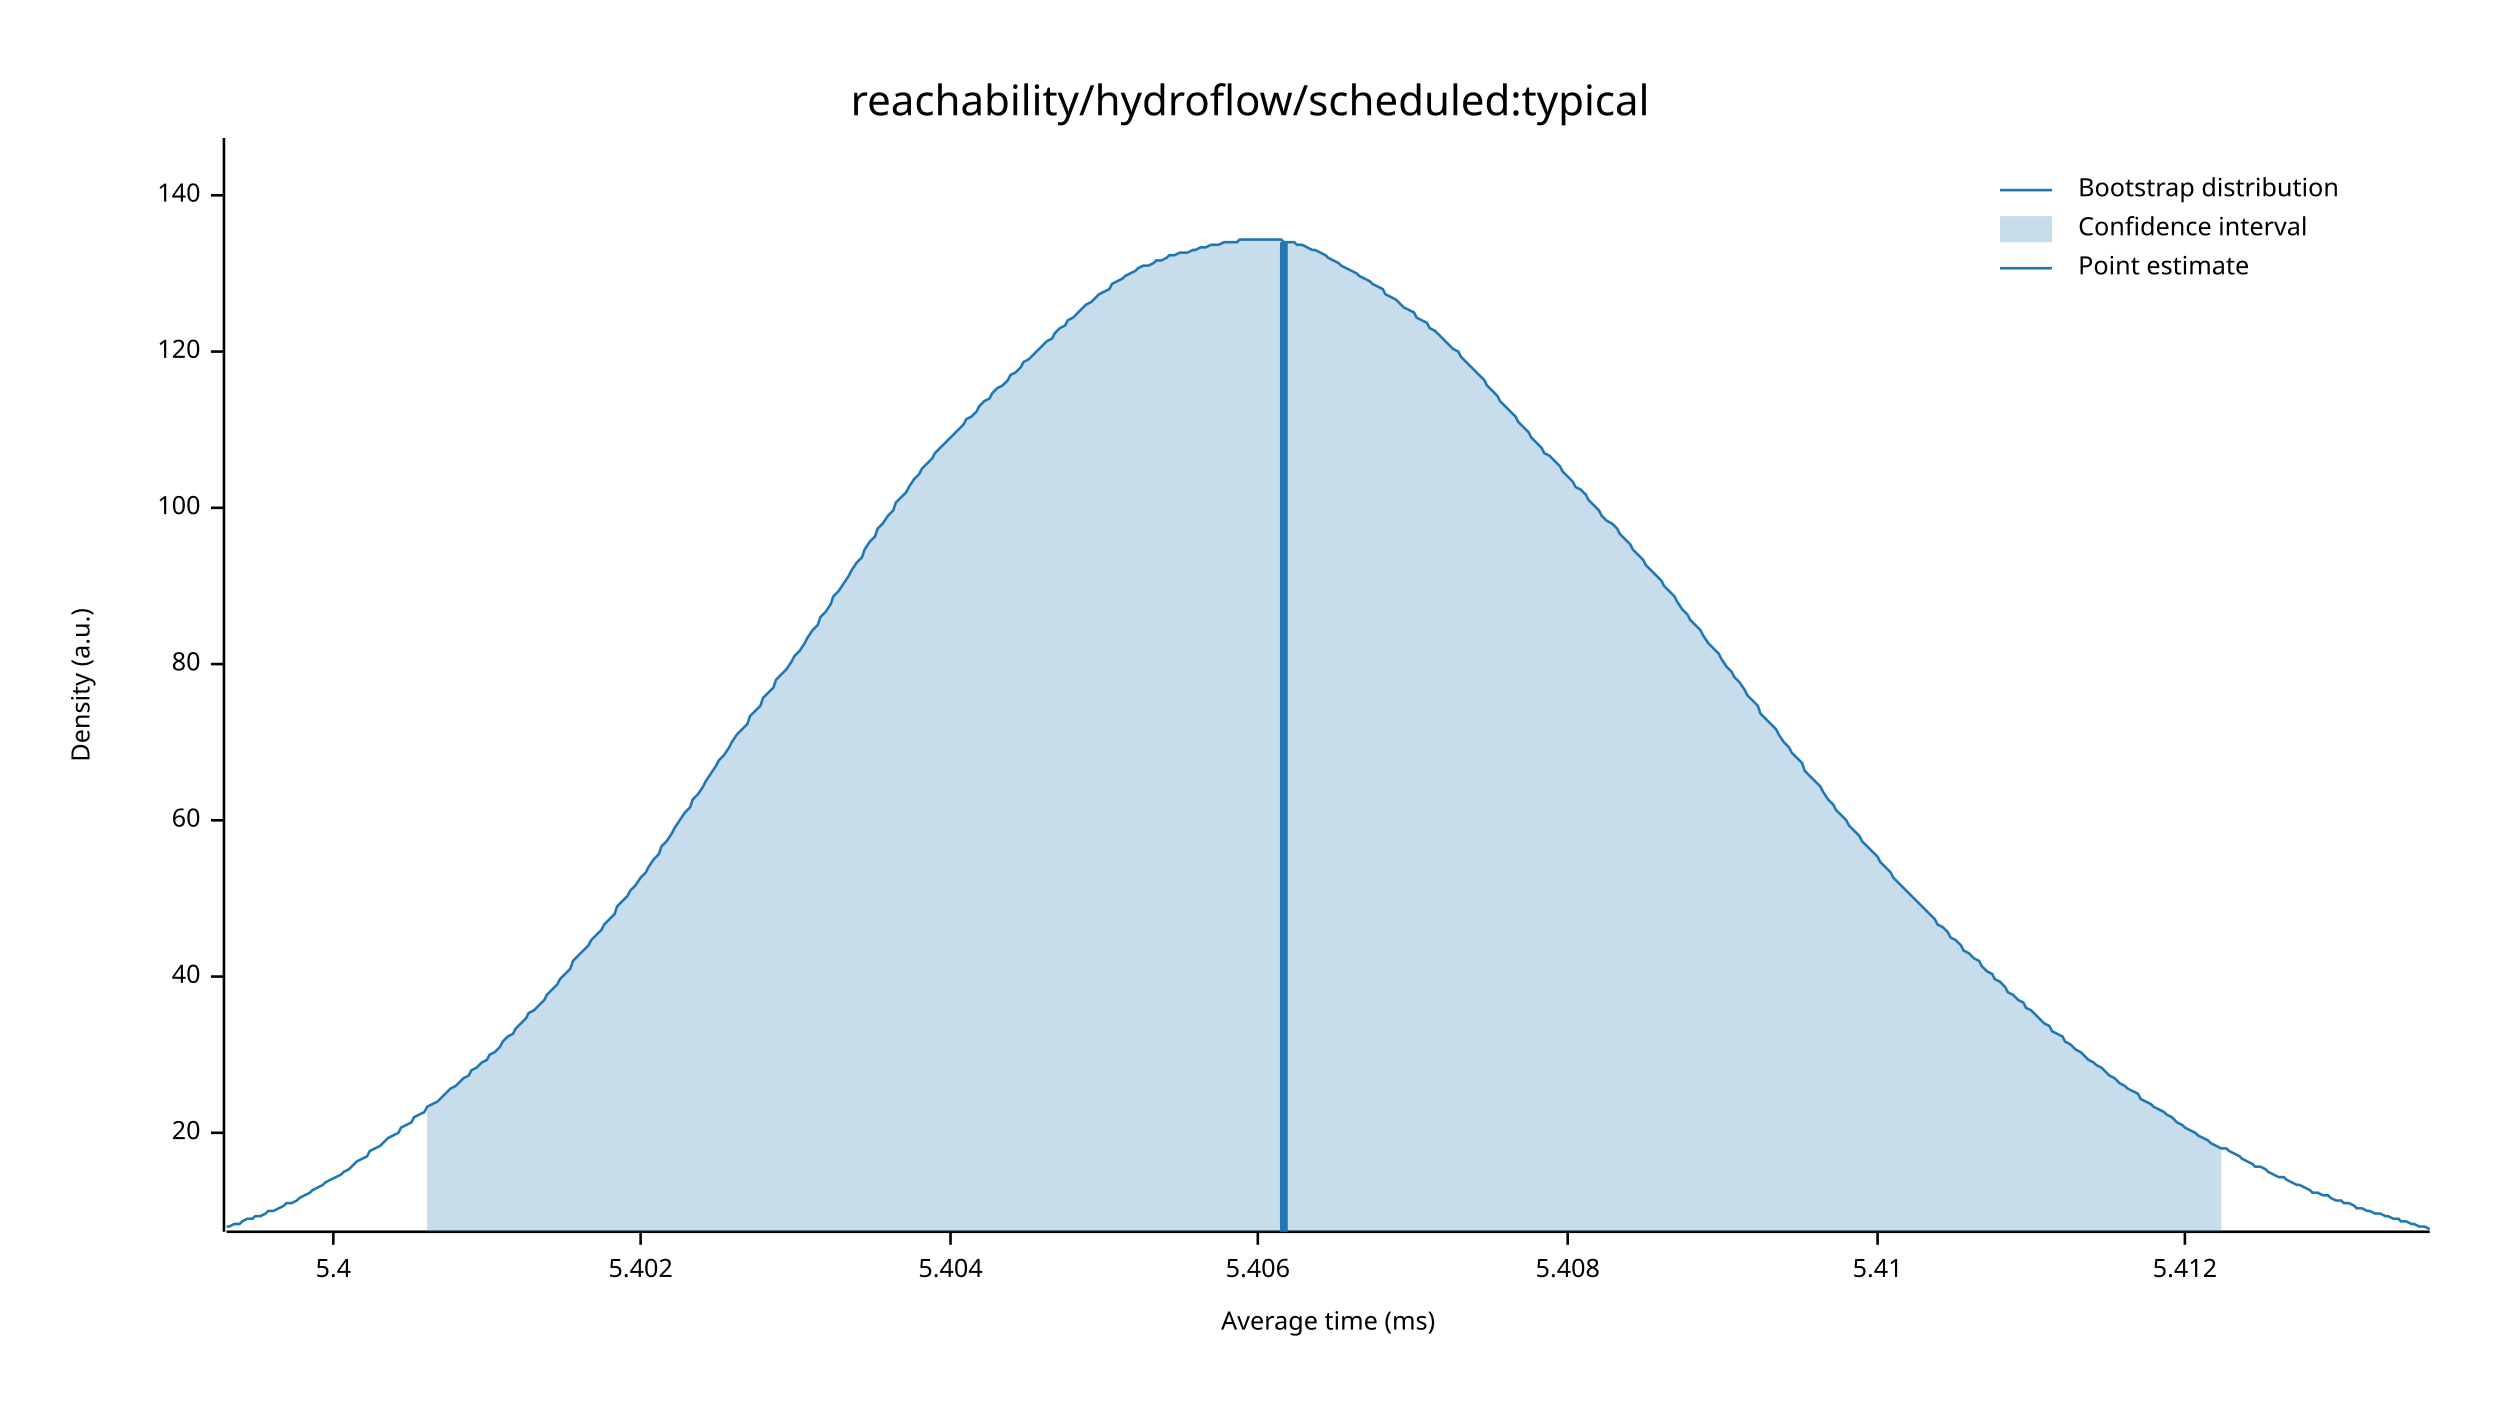
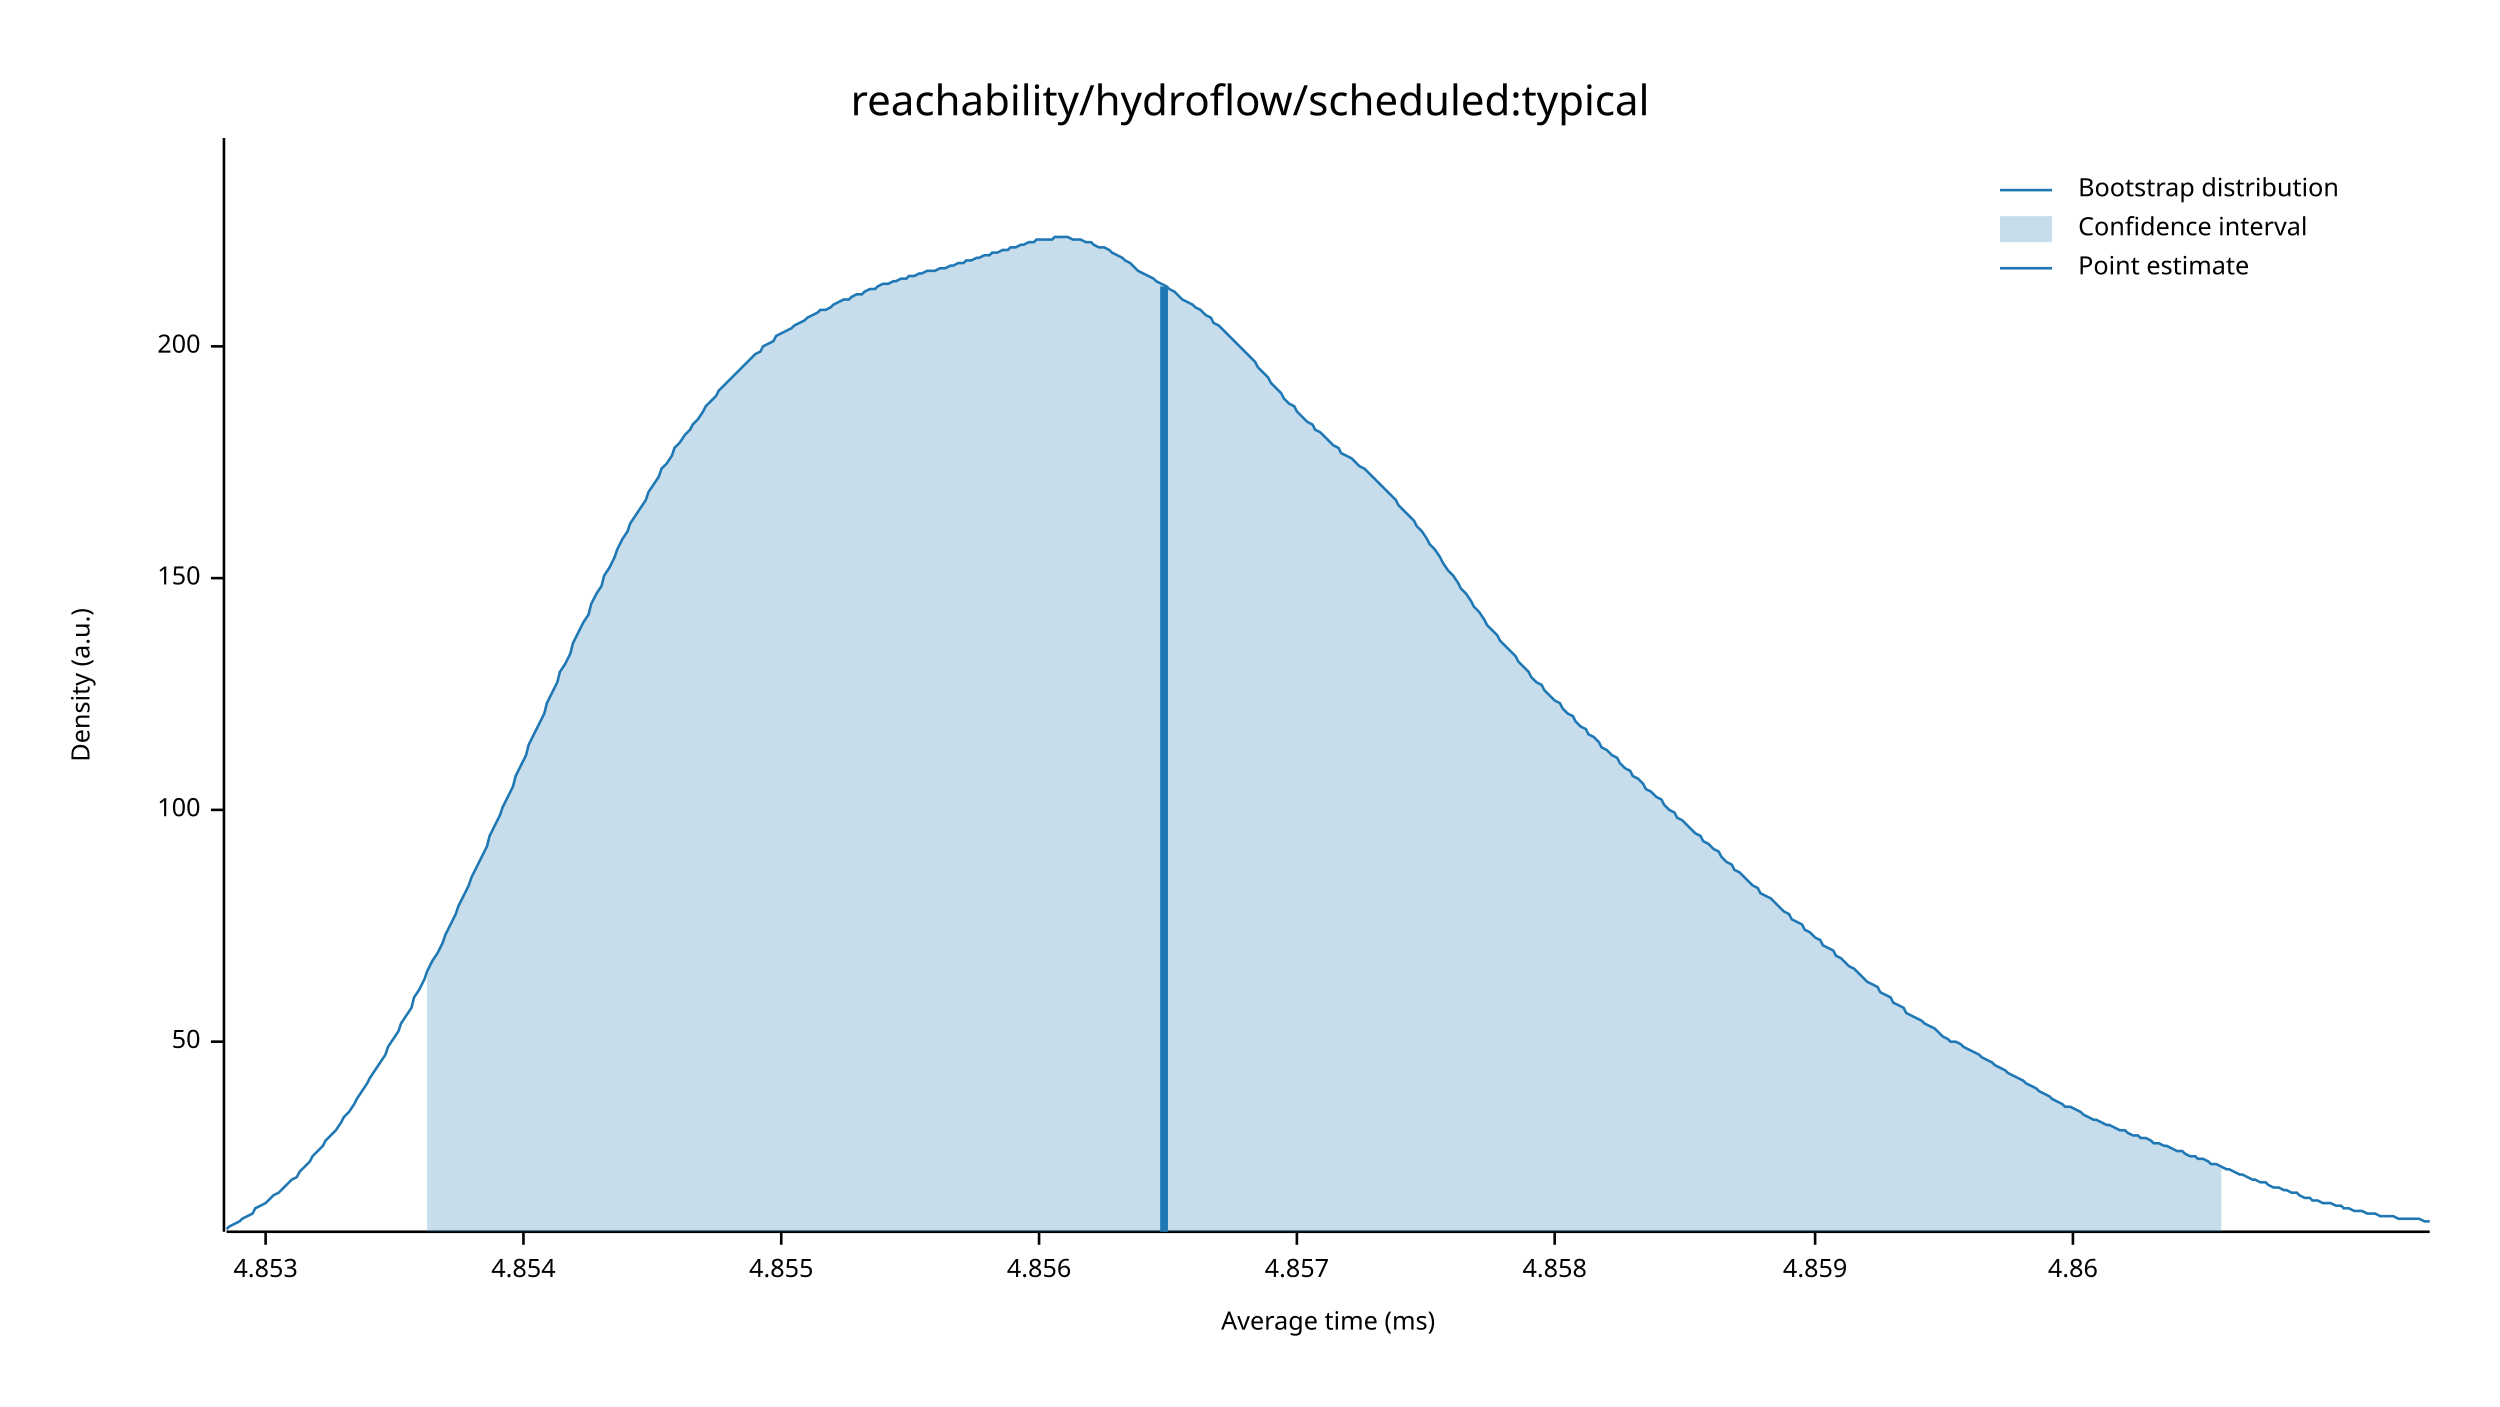
<svg xmlns="http://www.w3.org/2000/svg" width="960" height="540" viewBox="0 0 960 540">
  <text x="480" y="32" dy="0.76em" text-anchor="middle" font-family="sans-serif" font-size="16.129" opacity="1" fill="#000000">
reachability/hydroflow/scheduled:typical
</text>
  <text x="27" y="263" dy="0.76em" text-anchor="middle" font-family="sans-serif" font-size="9.677" opacity="1" fill="#000000" transform="rotate(270, 27, 263)">
Density (a.u.)
</text>
  <text x="510" y="513" dy="-0.5ex" text-anchor="middle" font-family="sans-serif" font-size="9.677" opacity="1" fill="#000000">
Average time (ms)
</text>
  <polyline fill="none" opacity="1" stroke="#000000" stroke-width="1" points="86,53 86,473 " />
-   <text x="77" y="435" dy="0.5ex" text-anchor="end" font-family="sans-serif" font-size="9.677" opacity="1" fill="#000000">
- 20
+   <text x="77" y="400" dy="0.5ex" text-anchor="end" font-family="sans-serif" font-size="9.677" opacity="1" fill="#000000">
+ 50
</text>
-   <polyline fill="none" opacity="1" stroke="#000000" stroke-width="1" points="81,435 86,435 " />
-   <text x="77" y="375" dy="0.5ex" text-anchor="end" font-family="sans-serif" font-size="9.677" opacity="1" fill="#000000">
- 40
- </text>
-   <polyline fill="none" opacity="1" stroke="#000000" stroke-width="1" points="81,375 86,375 " />
-   <text x="77" y="315" dy="0.5ex" text-anchor="end" font-family="sans-serif" font-size="9.677" opacity="1" fill="#000000">
- 60
- </text>
-   <polyline fill="none" opacity="1" stroke="#000000" stroke-width="1" points="81,315 86,315 " />
-   <text x="77" y="255" dy="0.5ex" text-anchor="end" font-family="sans-serif" font-size="9.677" opacity="1" fill="#000000">
- 80
- </text>
-   <polyline fill="none" opacity="1" stroke="#000000" stroke-width="1" points="81,255 86,255 " />
-   <text x="77" y="195" dy="0.5ex" text-anchor="end" font-family="sans-serif" font-size="9.677" opacity="1" fill="#000000">
+   <polyline fill="none" opacity="1" stroke="#000000" stroke-width="1" points="81,400 86,400 " />
+   <text x="77" y="311" dy="0.5ex" text-anchor="end" font-family="sans-serif" font-size="9.677" opacity="1" fill="#000000">
100
</text>
-   <polyline fill="none" opacity="1" stroke="#000000" stroke-width="1" points="81,195 86,195 " />
-   <text x="77" y="135" dy="0.5ex" text-anchor="end" font-family="sans-serif" font-size="9.677" opacity="1" fill="#000000">
- 120
+   <polyline fill="none" opacity="1" stroke="#000000" stroke-width="1" points="81,311 86,311 " />
+   <text x="77" y="222" dy="0.5ex" text-anchor="end" font-family="sans-serif" font-size="9.677" opacity="1" fill="#000000">
+ 150
</text>
-   <polyline fill="none" opacity="1" stroke="#000000" stroke-width="1" points="81,135 86,135 " />
-   <text x="77" y="75" dy="0.5ex" text-anchor="end" font-family="sans-serif" font-size="9.677" opacity="1" fill="#000000">
- 140
+   <polyline fill="none" opacity="1" stroke="#000000" stroke-width="1" points="81,222 86,222 " />
+   <text x="77" y="133" dy="0.5ex" text-anchor="end" font-family="sans-serif" font-size="9.677" opacity="1" fill="#000000">
+ 200
</text>
-   <polyline fill="none" opacity="1" stroke="#000000" stroke-width="1" points="81,75 86,75 " />
+   <polyline fill="none" opacity="1" stroke="#000000" stroke-width="1" points="81,133 86,133 " />
  <polyline fill="none" opacity="1" stroke="#000000" stroke-width="1" points="87,473 933,473 " />
-   <text x="128" y="483" dy="0.76em" text-anchor="middle" font-family="sans-serif" font-size="9.677" opacity="1" fill="#000000">
- 5.4
+   <text x="102" y="483" dy="0.76em" text-anchor="middle" font-family="sans-serif" font-size="9.677" opacity="1" fill="#000000">
+ 4.853
</text>
-   <polyline fill="none" opacity="1" stroke="#000000" stroke-width="1" points="128,473 128,478 " />
-   <text x="246" y="483" dy="0.76em" text-anchor="middle" font-family="sans-serif" font-size="9.677" opacity="1" fill="#000000">
- 5.402
+   <polyline fill="none" opacity="1" stroke="#000000" stroke-width="1" points="102,473 102,478 " />
+   <text x="201" y="483" dy="0.76em" text-anchor="middle" font-family="sans-serif" font-size="9.677" opacity="1" fill="#000000">
+ 4.854
</text>
-   <polyline fill="none" opacity="1" stroke="#000000" stroke-width="1" points="246,473 246,478 " />
-   <text x="365" y="483" dy="0.76em" text-anchor="middle" font-family="sans-serif" font-size="9.677" opacity="1" fill="#000000">
- 5.404
+   <polyline fill="none" opacity="1" stroke="#000000" stroke-width="1" points="201,473 201,478 " />
+   <text x="300" y="483" dy="0.76em" text-anchor="middle" font-family="sans-serif" font-size="9.677" opacity="1" fill="#000000">
+ 4.855
</text>
-   <polyline fill="none" opacity="1" stroke="#000000" stroke-width="1" points="365,473 365,478 " />
-   <text x="483" y="483" dy="0.76em" text-anchor="middle" font-family="sans-serif" font-size="9.677" opacity="1" fill="#000000">
- 5.406
+   <polyline fill="none" opacity="1" stroke="#000000" stroke-width="1" points="300,473 300,478 " />
+   <text x="399" y="483" dy="0.76em" text-anchor="middle" font-family="sans-serif" font-size="9.677" opacity="1" fill="#000000">
+ 4.856
</text>
-   <polyline fill="none" opacity="1" stroke="#000000" stroke-width="1" points="483,473 483,478 " />
-   <text x="602" y="483" dy="0.76em" text-anchor="middle" font-family="sans-serif" font-size="9.677" opacity="1" fill="#000000">
- 5.408
+   <polyline fill="none" opacity="1" stroke="#000000" stroke-width="1" points="399,473 399,478 " />
+   <text x="498" y="483" dy="0.76em" text-anchor="middle" font-family="sans-serif" font-size="9.677" opacity="1" fill="#000000">
+ 4.857
</text>
-   <polyline fill="none" opacity="1" stroke="#000000" stroke-width="1" points="602,473 602,478 " />
-   <text x="721" y="483" dy="0.76em" text-anchor="middle" font-family="sans-serif" font-size="9.677" opacity="1" fill="#000000">
- 5.41
+   <polyline fill="none" opacity="1" stroke="#000000" stroke-width="1" points="498,473 498,478 " />
+   <text x="597" y="483" dy="0.76em" text-anchor="middle" font-family="sans-serif" font-size="9.677" opacity="1" fill="#000000">
+ 4.858
</text>
-   <polyline fill="none" opacity="1" stroke="#000000" stroke-width="1" points="721,473 721,478 " />
-   <text x="839" y="483" dy="0.76em" text-anchor="middle" font-family="sans-serif" font-size="9.677" opacity="1" fill="#000000">
- 5.412
+   <polyline fill="none" opacity="1" stroke="#000000" stroke-width="1" points="597,473 597,478 " />
+   <text x="697" y="483" dy="0.76em" text-anchor="middle" font-family="sans-serif" font-size="9.677" opacity="1" fill="#000000">
+ 4.859
</text>
-   <polyline fill="none" opacity="1" stroke="#000000" stroke-width="1" points="839,473 839,478 " />
-   <polyline fill="none" opacity="1" stroke="#1F78B4" stroke-width="1" points="87,471 88,471 90,470 92,470 93,469 95,468 97,468 98,467 100,467 102,466 103,465 105,465 107,464 109,463 110,462 112,462 114,461 115,460 117,459 119,458 120,457 122,456 124,455 125,454 127,453 129,452 131,451 132,450 134,449 136,447 137,446 139,445 141,444 142,442 144,441 146,440 148,438 149,437 151,436 153,435 154,433 156,432 158,431 159,429 161,428 163,427 164,425 166,424 168,423 170,421 171,420 173,418 175,417 176,416 178,414 180,413 181,411 183,410 185,408 187,407 188,405 190,404 192,402 193,400 195,398 197,397 198,395 200,393 202,391 203,389 205,388 207,386 209,384 210,382 212,380 214,378 215,376 217,374 219,372 220,369 222,367 224,365 226,363 227,361 229,359 231,357 232,355 234,353 236,351 237,348 239,346 241,344 242,342 244,340 246,337 248,335 249,333 251,330 253,328 254,325 256,323 258,320 259,318 261,315 263,312 265,310 266,307 268,305 270,302 271,300 273,297 275,294 276,292 278,290 280,287 281,285 283,282 285,280 287,278 288,275 290,273 292,271 293,268 295,266 297,264 298,261 300,259 302,257 304,254 305,252 307,250 309,247 310,245 312,242 314,240 315,237 317,235 319,232 320,229 322,227 324,224 326,221 327,219 329,216 331,214 332,211 334,208 336,206 337,203 339,201 341,198 343,196 344,193 346,191 348,189 349,187 351,184 353,182 354,180 356,178 358,176 359,174 361,172 363,170 365,168 366,167 368,165 370,163 371,161 373,160 375,158 376,156 378,154 380,153 381,151 383,149 385,148 387,146 388,144 390,143 392,141 393,139 395,138 397,136 398,135 400,133 402,131 404,130 405,128 407,126 409,125 410,123 412,122 414,120 415,119 417,117 419,116 420,115 422,113 424,112 426,111 427,109 429,108 431,107 432,106 434,105 436,104 437,103 439,102 441,102 443,101 444,100 446,100 448,99 449,98 451,98 453,97 454,97 456,97 458,96 459,96 461,95 463,95 465,94 466,94 468,94 470,93 471,93 473,93 475,93 476,92 478,92 480,92 482,92 483,92 485,92 487,92 488,92 490,92 492,92 493,93 495,93 497,93 498,94 500,94 502,95 504,96 505,96 507,97 509,98 510,99 512,100 514,101 515,102 517,103 519,104 521,105 522,106 524,107 526,108 527,109 529,110 531,111 532,113 534,114 536,115 537,116 539,118 541,119 543,120 544,122 546,123 548,124 549,126 551,127 553,129 554,130 556,132 558,134 560,135 561,137 563,139 565,141 566,142 568,144 570,146 571,148 573,150 575,152 576,154 578,156 580,158 582,160 583,162 585,164 587,166 588,168 590,170 592,172 593,174 595,175 597,177 599,179 600,181 602,183 604,185 605,187 607,188 609,190 610,192 612,194 614,196 615,198 617,200 619,201 621,203 622,205 624,207 626,209 627,211 629,213 631,215 632,217 634,219 636,221 638,223 639,225 641,227 643,229 644,231 646,234 648,236 649,238 651,240 653,242 654,244 656,247 658,249 660,251 661,253 663,256 665,258 666,260 668,262 670,265 671,267 673,269 675,271 676,274 678,276 680,278 682,280 683,282 685,285 687,287 688,289 690,291 692,293 693,296 695,298 697,300 699,302 700,304 702,307 704,309 705,311 707,313 709,315 710,317 712,319 714,321 715,323 717,325 719,327 721,329 722,331 724,333 726,335 727,337 729,339 731,341 732,342 734,344 736,346 738,348 739,349 741,351 743,353 744,355 746,356 748,358 749,360 751,361 753,363 754,365 756,366 758,368 760,369 761,371 763,373 765,374 766,376 768,377 770,379 771,381 773,382 775,384 777,385 778,387 780,388 782,390 783,391 785,393 787,394 788,396 790,397 792,398 793,400 795,401 797,403 799,404 800,405 802,407 804,408 805,409 807,410 809,412 810,413 812,414 814,416 816,417 817,418 819,419 821,420 822,422 824,423 826,424 827,425 829,426 831,427 832,428 834,429 836,431 838,432 839,433 841,434 843,435 844,436 846,437 848,438 849,439 851,440 853,441 855,441 856,442 858,443 860,444 861,445 863,446 865,447 866,448 868,448 870,449 871,450 873,451 875,452 877,452 878,453 880,454 882,455 883,455 885,456 887,457 888,458 890,458 892,459 894,459 895,460 897,461 899,461 900,462 902,462 904,463 905,464 907,464 909,465 910,465 912,466 914,466 916,467 917,467 919,468 921,468 922,469 924,469 926,470 927,470 929,471 931,471 933,472 " />
-   <polygon opacity="0.25" fill="#1F78B4" points="164,425 166,424 168,423 170,421 171,420 173,418 175,417 176,416 178,414 180,413 181,411 183,410 185,408 187,407 188,405 190,404 192,402 193,400 195,398 197,397 198,395 200,393 202,391 203,389 205,388 207,386 209,384 210,382 212,380 214,378 215,376 217,374 219,372 220,369 222,367 224,365 226,363 227,361 229,359 231,357 232,355 234,353 236,351 237,348 239,346 241,344 242,342 244,340 246,337 248,335 249,333 251,330 253,328 254,325 256,323 258,320 259,318 261,315 263,312 265,310 266,307 268,305 270,302 271,300 273,297 275,294 276,292 278,290 280,287 281,285 283,282 285,280 287,278 288,275 290,273 292,271 293,268 295,266 297,264 298,261 300,259 302,257 304,254 305,252 307,250 309,247 310,245 312,242 314,240 315,237 317,235 319,232 320,229 322,227 324,224 326,221 327,219 329,216 331,214 332,211 334,208 336,206 337,203 339,201 341,198 343,196 344,193 346,191 348,189 349,187 351,184 353,182 354,180 356,178 358,176 359,174 361,172 363,170 365,168 366,167 368,165 370,163 371,161 373,160 375,158 376,156 378,154 380,153 381,151 383,149 385,148 387,146 388,144 390,143 392,141 393,139 395,138 397,136 398,135 400,133 402,131 404,130 405,128 407,126 409,125 410,123 412,122 414,120 415,119 417,117 419,116 420,115 422,113 424,112 426,111 427,109 429,108 431,107 432,106 434,105 436,104 437,103 439,102 441,102 443,101 444,100 446,100 448,99 449,98 451,98 453,97 454,97 456,97 458,96 459,96 461,95 463,95 465,94 466,94 468,94 470,93 471,93 473,93 475,93 476,92 478,92 480,92 482,92 483,92 485,92 487,92 488,92 490,92 492,92 493,93 495,93 497,93 498,94 500,94 502,95 504,96 505,96 507,97 509,98 510,99 512,100 514,101 515,102 517,103 519,104 521,105 522,106 524,107 526,108 527,109 529,110 531,111 532,113 534,114 536,115 537,116 539,118 541,119 543,120 544,122 546,123 548,124 549,126 551,127 553,129 554,130 556,132 558,134 560,135 561,137 563,139 565,141 566,142 568,144 570,146 571,148 573,150 575,152 576,154 578,156 580,158 582,160 583,162 585,164 587,166 588,168 590,170 592,172 593,174 595,175 597,177 599,179 600,181 602,183 604,185 605,187 607,188 609,190 610,192 612,194 614,196 615,198 617,200 619,201 621,203 622,205 624,207 626,209 627,211 629,213 631,215 632,217 634,219 636,221 638,223 639,225 641,227 643,229 644,231 646,234 648,236 649,238 651,240 653,242 654,244 656,247 658,249 660,251 661,253 663,256 665,258 666,260 668,262 670,265 671,267 673,269 675,271 676,274 678,276 680,278 682,280 683,282 685,285 687,287 688,289 690,291 692,293 693,296 695,298 697,300 699,302 700,304 702,307 704,309 705,311 707,313 709,315 710,317 712,319 714,321 715,323 717,325 719,327 721,329 722,331 724,333 726,335 727,337 729,339 731,341 732,342 734,344 736,346 738,348 739,349 741,351 743,353 744,355 746,356 748,358 749,360 751,361 753,363 754,365 756,366 758,368 760,369 761,371 763,373 765,374 766,376 768,377 770,379 771,381 773,382 775,384 777,385 778,387 780,388 782,390 783,391 785,393 787,394 788,396 790,397 792,398 793,400 795,401 797,403 799,404 800,405 802,407 804,408 805,409 807,410 809,412 810,413 812,414 814,416 816,417 817,418 819,419 821,420 822,422 824,423 826,424 827,425 829,426 831,427 832,428 834,429 836,431 838,432 839,433 841,434 843,435 844,436 846,437 848,438 849,439 851,440 853,441 853,473 164,473 " />
-   <polyline fill="none" opacity="1" stroke="#1F78B4" stroke-width="3" points="493,473 493,93 " />
+   <polyline fill="none" opacity="1" stroke="#000000" stroke-width="1" points="697,473 697,478 " />
+   <text x="796" y="483" dy="0.76em" text-anchor="middle" font-family="sans-serif" font-size="9.677" opacity="1" fill="#000000">
+ 4.86
+ </text>
+   <polyline fill="none" opacity="1" stroke="#000000" stroke-width="1" points="796,473 796,478 " />
+   <polyline fill="none" opacity="1" stroke="#1F78B4" stroke-width="1" points="87,472 88,471 90,470 92,469 93,468 95,467 97,466 98,464 100,463 102,462 103,461 105,459 107,458 109,456 110,455 112,453 114,452 115,450 117,448 119,446 120,444 122,442 124,440 125,438 127,436 129,434 131,431 132,429 134,427 136,424 137,422 139,419 141,416 142,414 144,411 146,408 148,405 149,402 151,399 153,396 154,393 156,390 158,387 159,383 161,380 163,376 164,373 166,369 168,366 170,362 171,359 173,355 175,351 176,348 178,344 180,340 181,337 183,333 185,329 187,325 188,321 190,317 192,313 193,310 195,306 197,302 198,298 200,294 202,290 203,286 205,282 207,278 209,274 210,270 212,266 214,262 215,258 217,255 219,251 220,247 222,243 224,239 226,236 227,232 229,228 231,225 232,221 234,218 236,214 237,211 239,207 241,204 242,201 244,198 246,195 248,192 249,189 251,186 253,183 254,180 256,178 258,175 259,172 261,170 263,167 265,165 266,163 268,161 270,158 271,156 273,154 275,152 276,150 278,148 280,146 281,145 283,143 285,141 287,139 288,138 290,136 292,135 293,133 295,132 297,131 298,129 300,128 302,127 304,126 305,125 307,124 309,123 310,122 312,121 314,120 315,119 317,119 319,118 320,117 322,116 324,115 326,115 327,114 329,113 331,113 332,112 334,111 336,111 337,110 339,109 341,109 343,108 344,108 346,107 348,107 349,106 351,106 353,105 354,105 356,104 358,104 359,104 361,103 363,103 365,102 366,102 368,101 370,101 371,100 373,100 375,99 376,99 378,98 380,98 381,97 383,97 385,96 387,96 388,95 390,95 392,94 393,94 395,93 397,93 398,92 400,92 402,92 404,92 405,91 407,91 409,91 410,91 412,92 414,92 415,92 417,93 419,93 420,94 422,95 424,95 426,96 427,97 429,98 431,99 432,100 434,101 436,103 437,104 439,105 441,106 443,107 444,108 446,109 448,110 449,111 451,112 453,114 454,115 456,116 458,117 459,118 461,119 463,121 465,122 466,124 468,125 470,127 471,128 473,130 475,132 476,133 478,135 480,137 482,139 483,141 485,143 487,145 488,147 490,149 492,151 493,153 495,155 497,156 498,158 500,160 502,162 504,163 505,165 507,166 509,168 510,169 512,171 514,172 515,174 517,175 519,176 521,178 522,179 524,180 526,182 527,183 529,185 531,187 532,188 534,190 536,192 537,194 539,196 541,198 543,200 544,202 546,204 548,207 549,209 551,211 553,214 554,216 556,219 558,221 560,224 561,226 563,228 565,231 566,233 568,235 570,238 571,240 573,242 575,244 576,246 578,248 580,250 582,252 583,254 585,256 587,258 588,260 590,262 592,263 593,265 595,267 597,269 599,270 600,272 602,274 604,275 605,277 607,279 609,280 610,282 612,283 614,285 615,287 617,288 619,290 621,291 622,293 624,295 626,296 627,298 629,299 631,301 632,303 634,304 636,306 638,307 639,309 641,311 643,312 644,314 646,315 648,317 649,318 651,320 653,321 654,323 656,324 658,326 660,327 661,329 663,331 665,332 666,334 668,335 670,337 671,338 673,340 675,341 676,343 678,344 680,345 682,347 683,348 685,350 687,351 688,353 690,354 692,355 693,357 695,358 697,360 699,361 700,363 702,364 704,365 705,367 707,368 709,370 710,371 712,372 714,374 715,375 717,377 719,378 721,379 722,381 724,382 726,383 727,385 729,386 731,387 732,389 734,390 736,391 738,392 739,393 741,394 743,395 744,396 746,398 748,399 749,400 751,400 753,401 754,402 756,403 758,404 760,405 761,406 763,407 765,408 766,409 768,410 770,411 771,412 773,413 775,414 777,415 778,416 780,417 782,418 783,419 785,420 787,421 788,422 790,423 792,424 793,425 795,425 797,426 799,427 800,428 802,429 804,430 805,430 807,431 809,432 810,432 812,433 814,434 816,434 817,435 819,436 821,436 822,437 824,437 826,438 827,439 829,439 831,440 832,440 834,441 836,442 838,442 839,443 841,444 843,444 844,445 846,445 848,446 849,447 851,447 853,448 855,449 856,449 858,450 860,451 861,451 863,452 865,453 866,453 868,454 870,454 871,455 873,456 875,456 877,457 878,457 880,458 882,458 883,459 885,460 887,460 888,461 890,461 892,462 894,462 895,462 897,463 899,463 900,464 902,464 904,465 905,465 907,465 909,466 910,466 912,466 914,467 916,467 917,467 919,467 921,468 922,468 924,468 926,468 927,468 929,468 931,469 933,469 " />
+   <polygon opacity="0.25" fill="#1F78B4" points="164,373 166,369 168,366 170,362 171,359 173,355 175,351 176,348 178,344 180,340 181,337 183,333 185,329 187,325 188,321 190,317 192,313 193,310 195,306 197,302 198,298 200,294 202,290 203,286 205,282 207,278 209,274 210,270 212,266 214,262 215,258 217,255 219,251 220,247 222,243 224,239 226,236 227,232 229,228 231,225 232,221 234,218 236,214 237,211 239,207 241,204 242,201 244,198 246,195 248,192 249,189 251,186 253,183 254,180 256,178 258,175 259,172 261,170 263,167 265,165 266,163 268,161 270,158 271,156 273,154 275,152 276,150 278,148 280,146 281,145 283,143 285,141 287,139 288,138 290,136 292,135 293,133 295,132 297,131 298,129 300,128 302,127 304,126 305,125 307,124 309,123 310,122 312,121 314,120 315,119 317,119 319,118 320,117 322,116 324,115 326,115 327,114 329,113 331,113 332,112 334,111 336,111 337,110 339,109 341,109 343,108 344,108 346,107 348,107 349,106 351,106 353,105 354,105 356,104 358,104 359,104 361,103 363,103 365,102 366,102 368,101 370,101 371,100 373,100 375,99 376,99 378,98 380,98 381,97 383,97 385,96 387,96 388,95 390,95 392,94 393,94 395,93 397,93 398,92 400,92 402,92 404,92 405,91 407,91 409,91 410,91 412,92 414,92 415,92 417,93 419,93 420,94 422,95 424,95 426,96 427,97 429,98 431,99 432,100 434,101 436,103 437,104 439,105 441,106 443,107 444,108 446,109 448,110 449,111 451,112 453,114 454,115 456,116 458,117 459,118 461,119 463,121 465,122 466,124 468,125 470,127 471,128 473,130 475,132 476,133 478,135 480,137 482,139 483,141 485,143 487,145 488,147 490,149 492,151 493,153 495,155 497,156 498,158 500,160 502,162 504,163 505,165 507,166 509,168 510,169 512,171 514,172 515,174 517,175 519,176 521,178 522,179 524,180 526,182 527,183 529,185 531,187 532,188 534,190 536,192 537,194 539,196 541,198 543,200 544,202 546,204 548,207 549,209 551,211 553,214 554,216 556,219 558,221 560,224 561,226 563,228 565,231 566,233 568,235 570,238 571,240 573,242 575,244 576,246 578,248 580,250 582,252 583,254 585,256 587,258 588,260 590,262 592,263 593,265 595,267 597,269 599,270 600,272 602,274 604,275 605,277 607,279 609,280 610,282 612,283 614,285 615,287 617,288 619,290 621,291 622,293 624,295 626,296 627,298 629,299 631,301 632,303 634,304 636,306 638,307 639,309 641,311 643,312 644,314 646,315 648,317 649,318 651,320 653,321 654,323 656,324 658,326 660,327 661,329 663,331 665,332 666,334 668,335 670,337 671,338 673,340 675,341 676,343 678,344 680,345 682,347 683,348 685,350 687,351 688,353 690,354 692,355 693,357 695,358 697,360 699,361 700,363 702,364 704,365 705,367 707,368 709,370 710,371 712,372 714,374 715,375 717,377 719,378 721,379 722,381 724,382 726,383 727,385 729,386 731,387 732,389 734,390 736,391 738,392 739,393 741,394 743,395 744,396 746,398 748,399 749,400 751,400 753,401 754,402 756,403 758,404 760,405 761,406 763,407 765,408 766,409 768,410 770,411 771,412 773,413 775,414 777,415 778,416 780,417 782,418 783,419 785,420 787,421 788,422 790,423 792,424 793,425 795,425 797,426 799,427 800,428 802,429 804,430 805,430 807,431 809,432 810,432 812,433 814,434 816,434 817,435 819,436 821,436 822,437 824,437 826,438 827,439 829,439 831,440 832,440 834,441 836,442 838,442 839,443 841,444 843,444 844,445 846,445 848,446 849,447 851,447 853,448 853,473 164,473 " />
+   <polyline fill="none" opacity="1" stroke="#1F78B4" stroke-width="3" points="447,473 447,110 " />
  <text x="798" y="68" dy="0.76em" text-anchor="start" font-family="sans-serif" font-size="9.677" opacity="1" fill="#000000">
Bootstrap distribution
</text>
  <text x="798" y="83" dy="0.76em" text-anchor="start" font-family="sans-serif" font-size="9.677" opacity="1" fill="#000000">
Confidence interval
</text>
  <text x="798" y="98" dy="0.76em" text-anchor="start" font-family="sans-serif" font-size="9.677" opacity="1" fill="#000000">
Point estimate
</text>
  <polyline fill="none" opacity="1" stroke="#1F78B4" stroke-width="1" points="768,73 788,73 " />
  <rect x="768" y="83" width="20" height="10" opacity="0.25" fill="#1F78B4" stroke="none" />
  <polyline fill="none" opacity="1" stroke="#1F78B4" stroke-width="1" points="768,103 788,103 " />
</svg>
